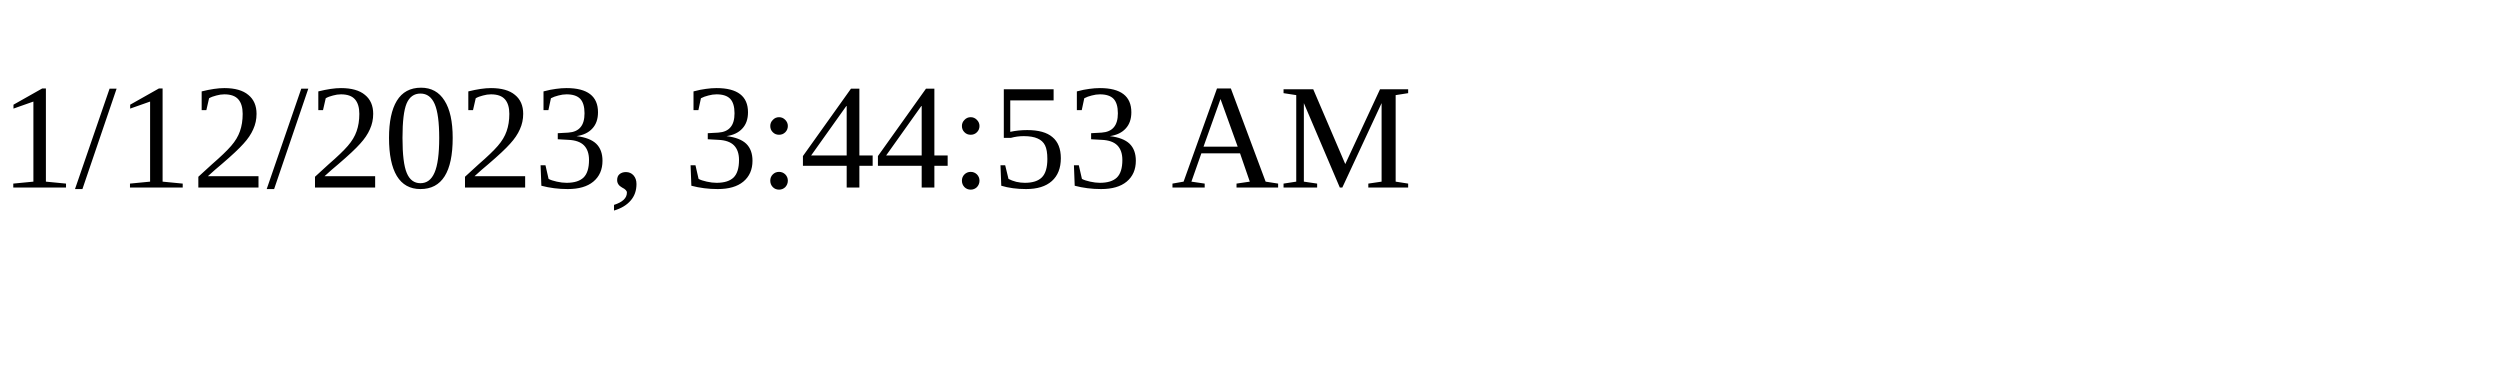
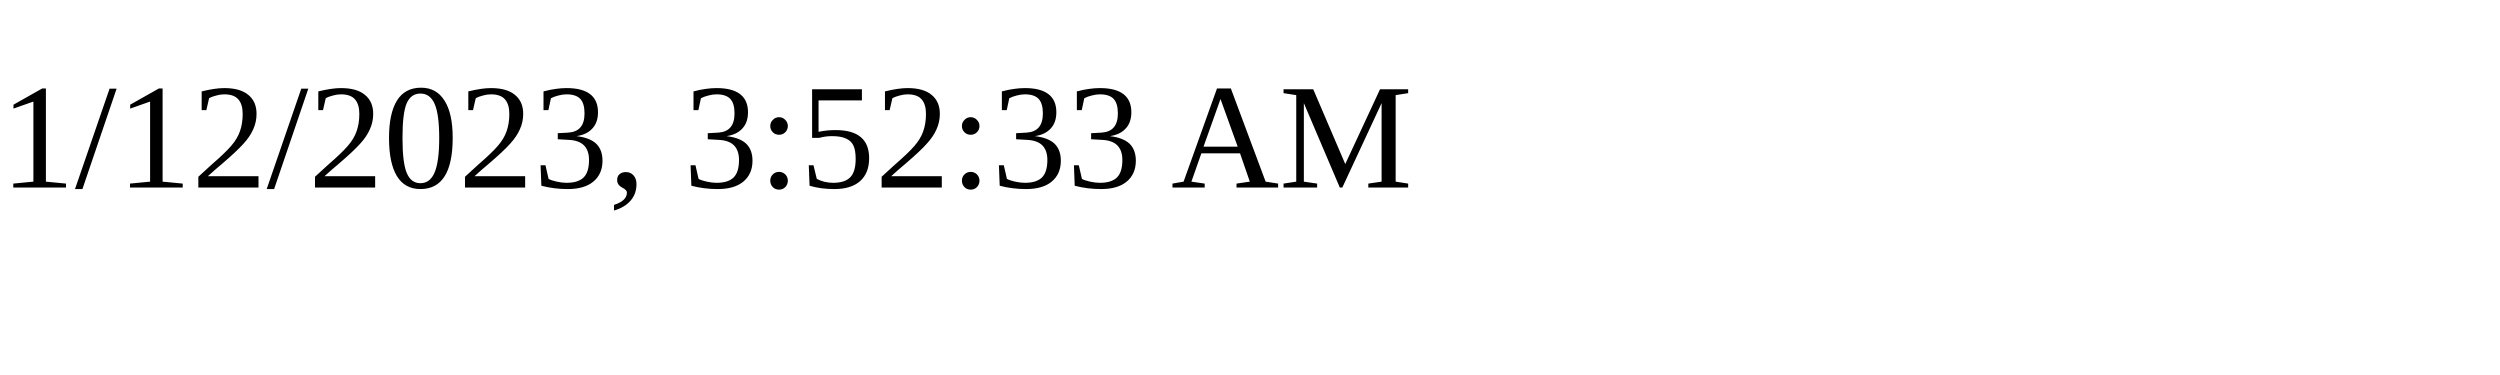
<svg xmlns="http://www.w3.org/2000/svg" height="30" width="200">
-   <text x="0" y="15">1/12/2023, 3:44:53 AM</text>
+   <text x="0" y="15">1/12/2023, 3:52:33 AM</text>
</svg>
